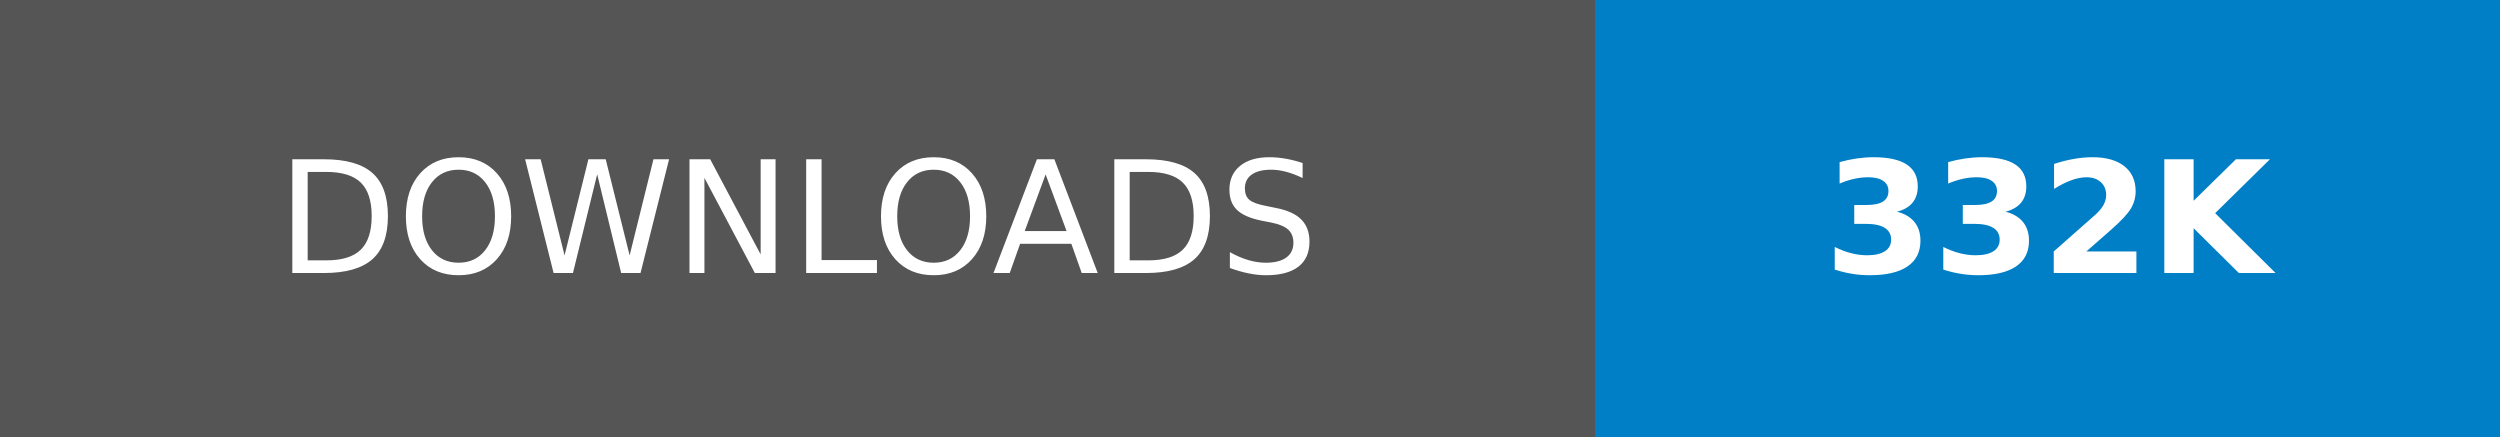
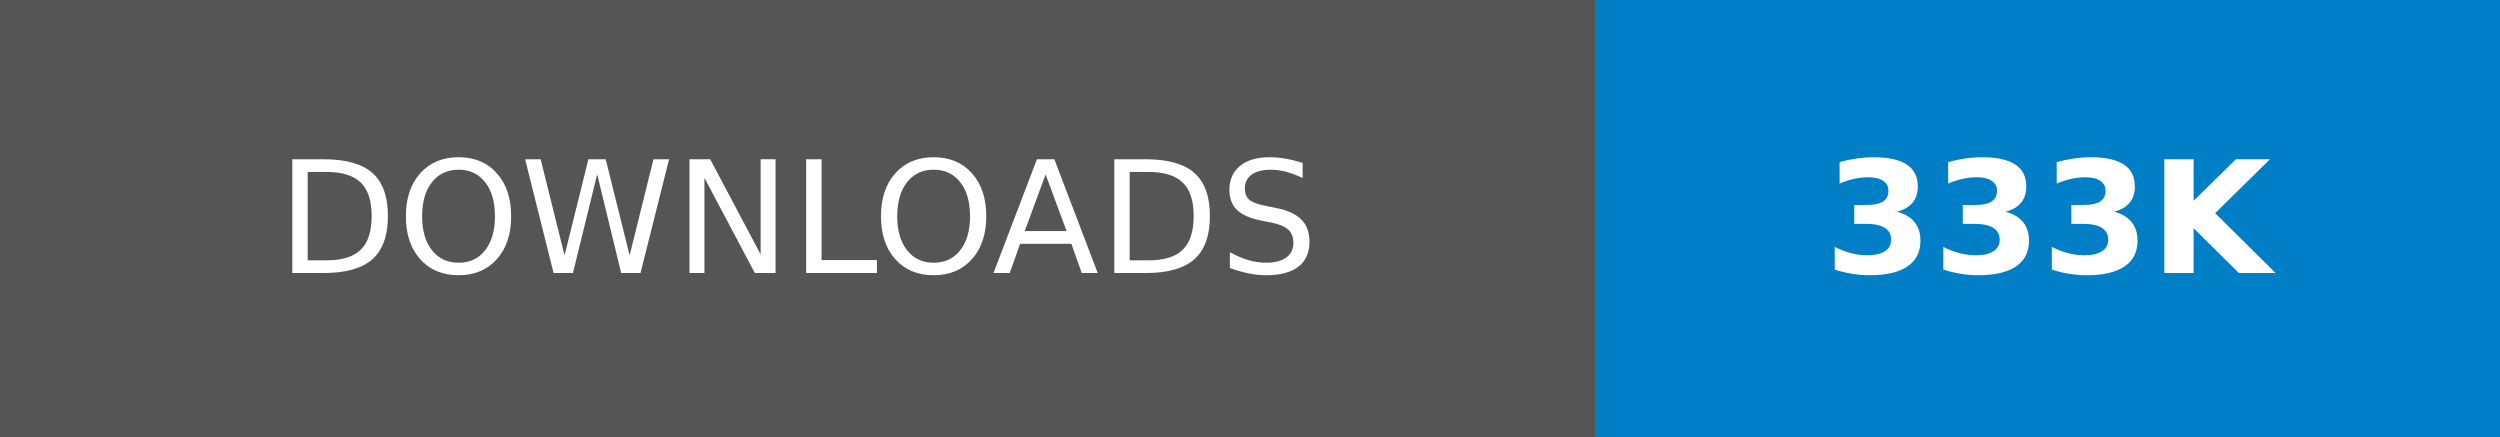
- <svg xmlns="http://www.w3.org/2000/svg" width="160.25" height="28" role="img" aria-label="DOWNLOADS: 332K">
+ <svg xmlns="http://www.w3.org/2000/svg" width="160.25" height="28" role="img" aria-label="DOWNLOADS: 333K">
  <g shape-rendering="crispEdges">
    <rect width="102.25" height="28" fill="#555" />
    <rect x="102.25" width="58" height="28" fill="#007ec6" />
  </g>
  <g fill="#fff" text-anchor="middle" font-family="Verdana,Geneva,DejaVu Sans,sans-serif" text-rendering="geometricPrecision" font-size="100">
    <text transform="scale(.1)" x="511.25" y="175" textLength="782.5" fill="#fff">DOWNLOADS</text>
-     <text transform="scale(.1)" x="1312.5" y="175" textLength="340" fill="#fff" font-weight="bold">332K</text>
+     <text transform="scale(.1)" x="1312.5" y="175" textLength="340" fill="#fff" font-weight="bold">333K</text>
  </g>
</svg>
